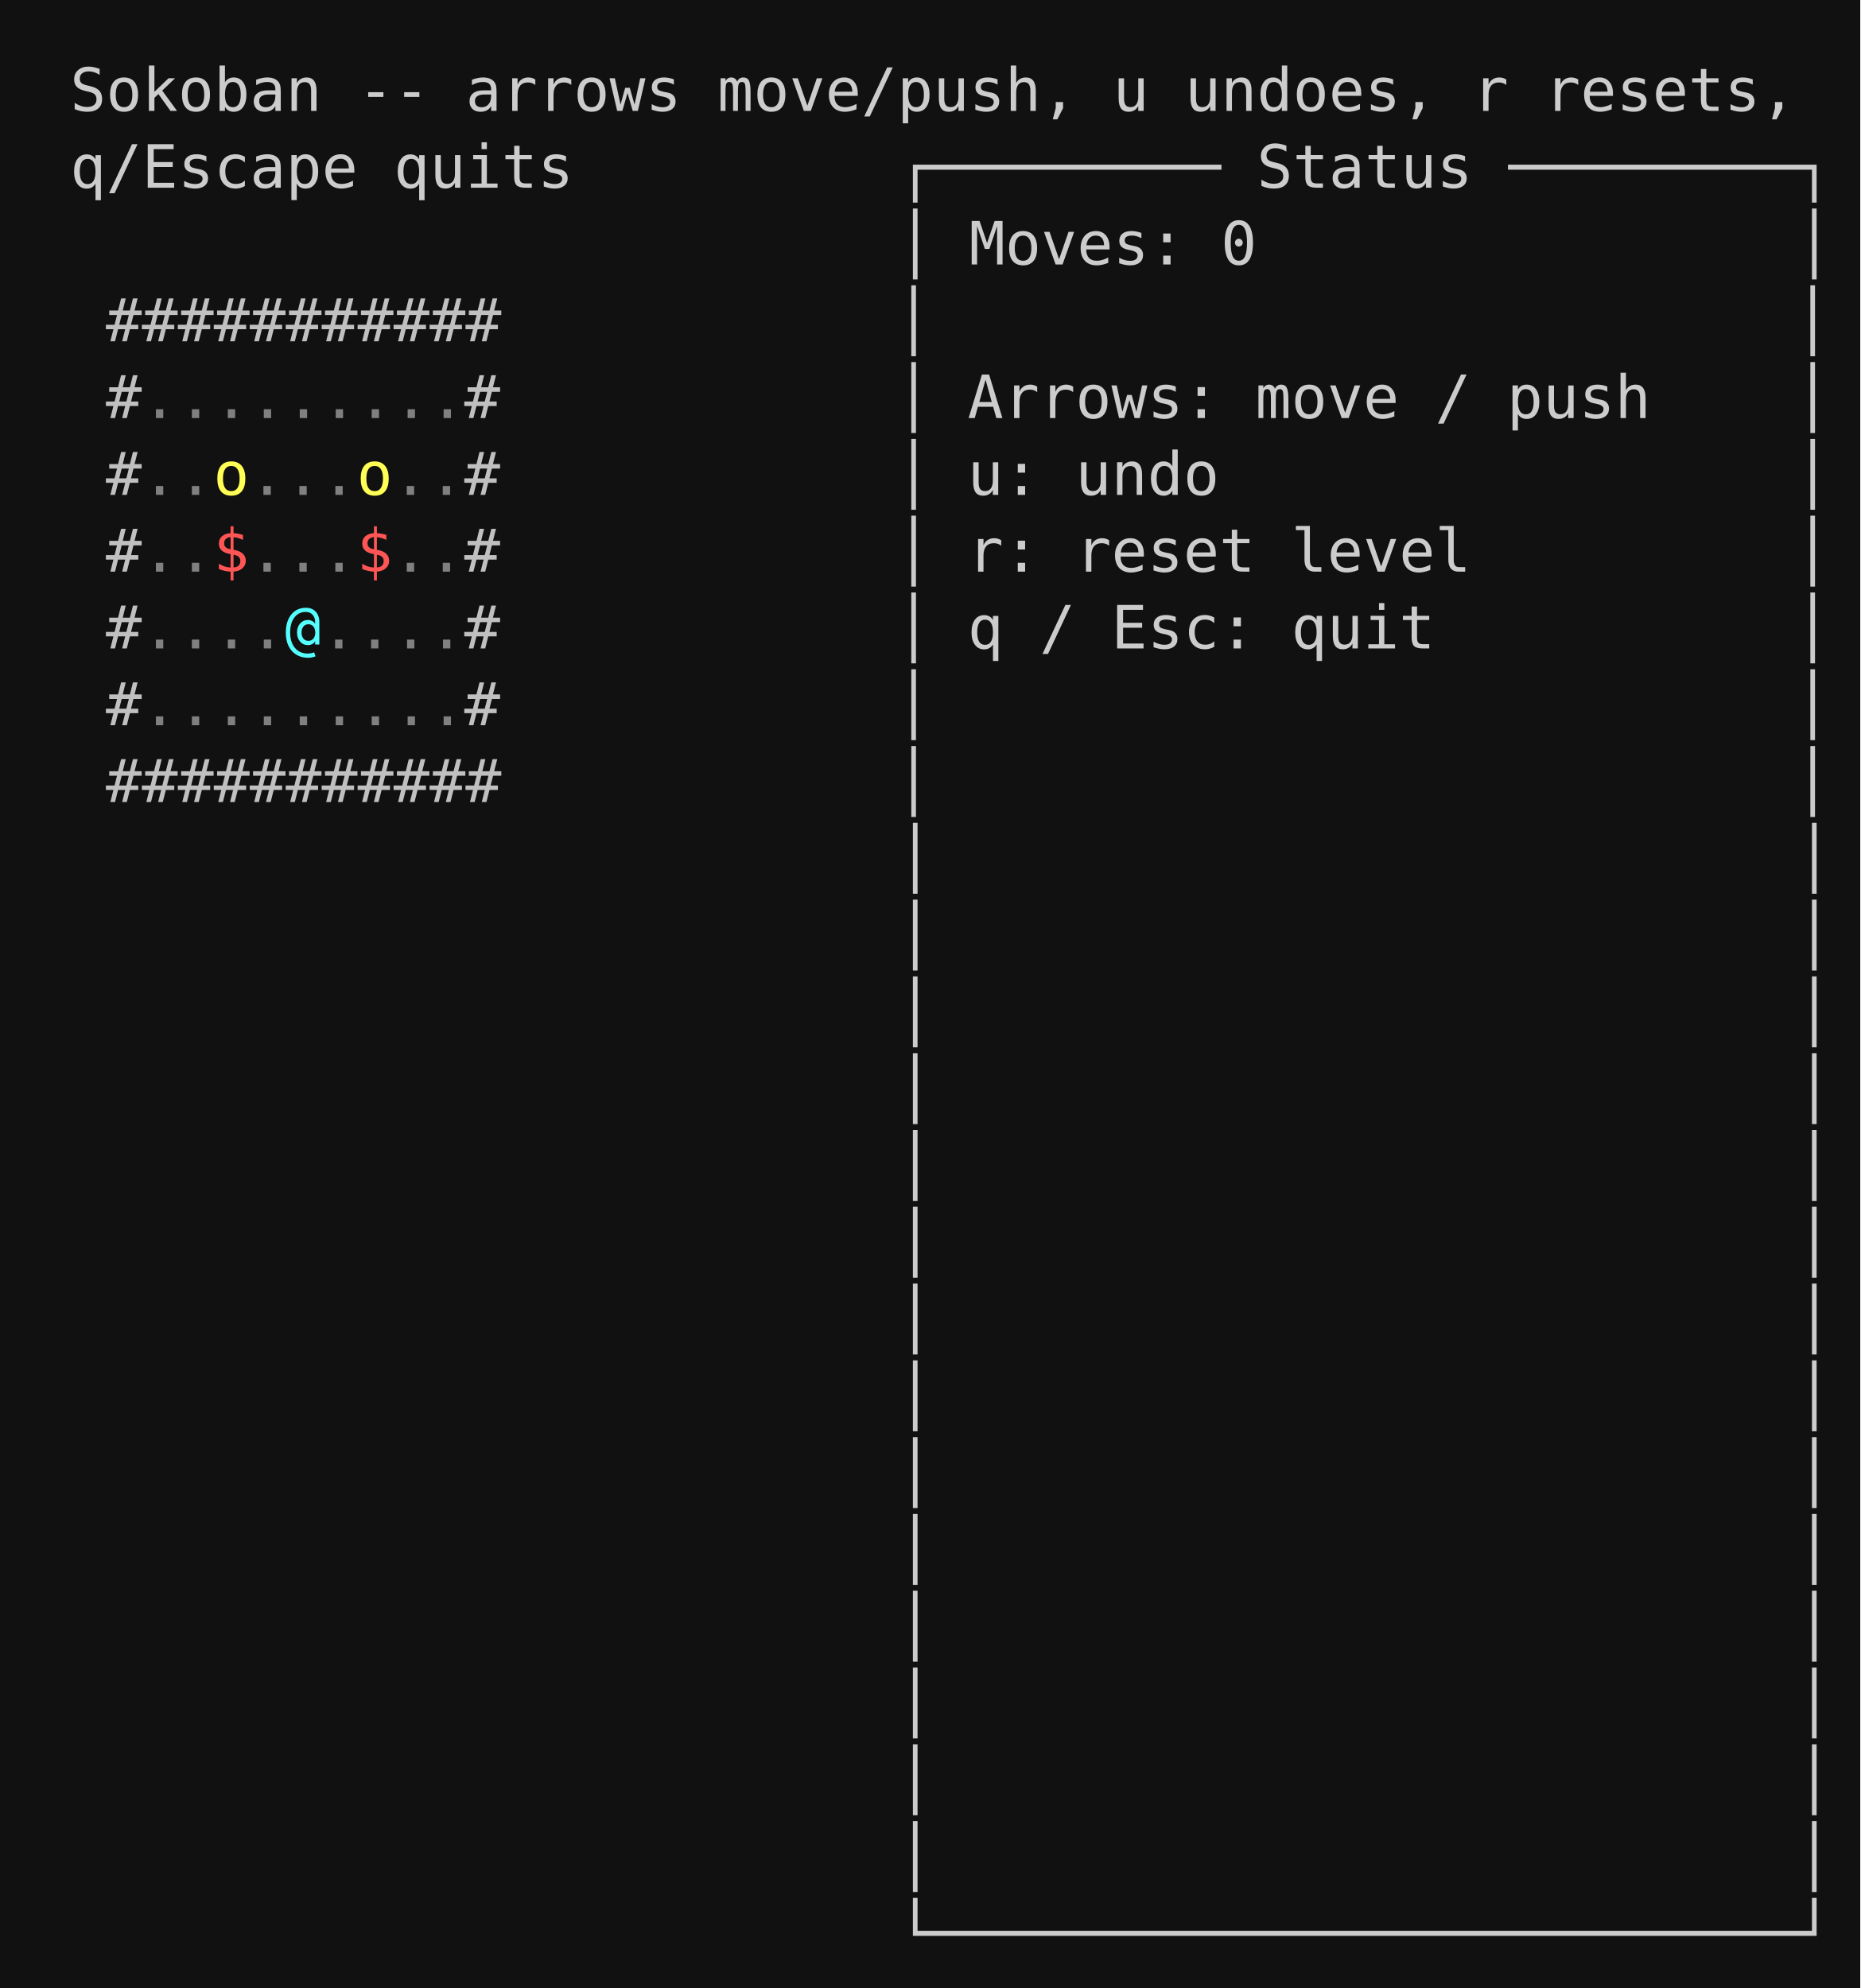
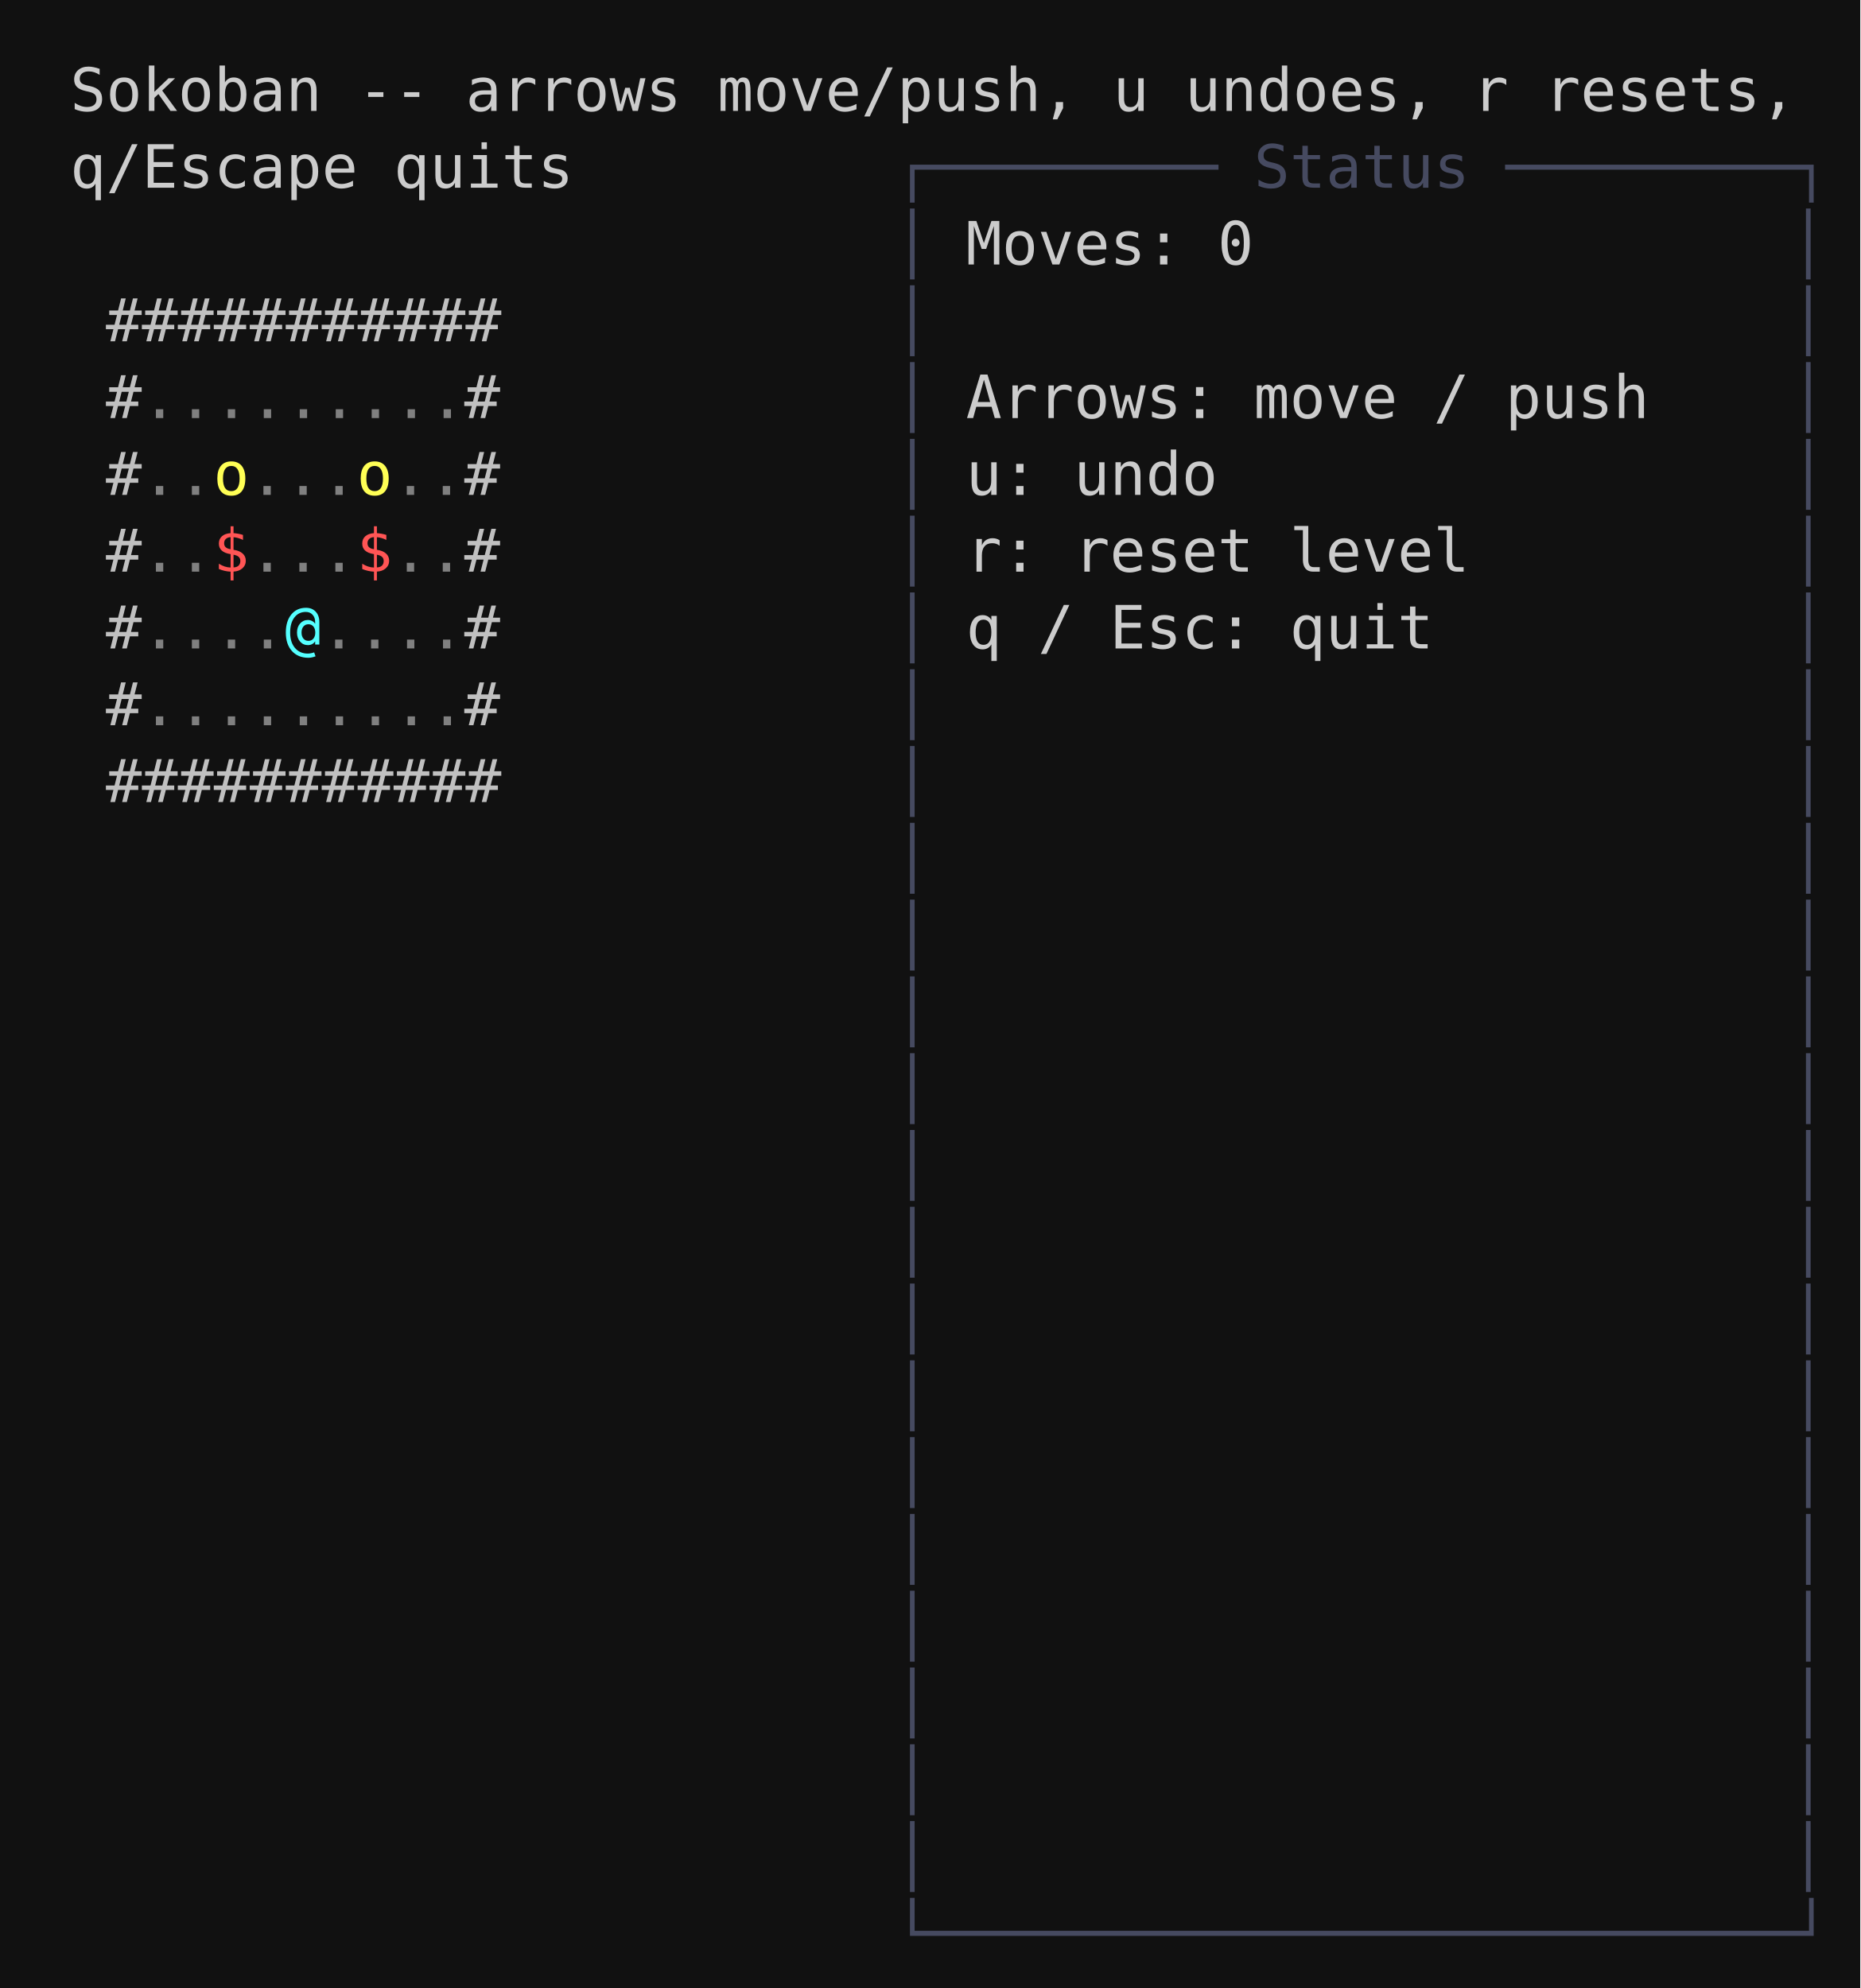
<svg xmlns="http://www.w3.org/2000/svg" width="436" height="466">
  <rect width="100%" height="100%" fill="#111111" />
  <text font-family="monospace" font-size="14" y="26.0" xml:space="preserve">
    <tspan fill="#cccccc" x="8.0"> Sokoban -- arrows move/push, u undoes, r resets, </tspan>
  </text>
  <text font-family="monospace" font-size="14" y="44.0" xml:space="preserve">
-     <tspan fill="#cccccc" x="8.0"> q/Escape quits         ┌──────── Status ────────┐</tspan>
+     <tspan fill="#cccccc" x="8.0"> q/Escape quits         </tspan>
+     <tspan fill="#464a60" x="209.6" style="background:#1e2030">┌──────── Status ────────┐</tspan>
  </text>
  <text font-family="monospace" font-size="14" y="62.0" xml:space="preserve">
-     <tspan fill="#cccccc" x="8.0">                        │ Moves: 0               │</tspan>
+     <tspan fill="#cccccc" x="8.0">                        </tspan>
+     <tspan fill="#464a60" x="209.6" style="background:#1e2030">│</tspan>
+     <tspan fill="#cccccc" x="218.0" style="background:#161620"> </tspan>
+     <tspan fill="#cccccc" x="226.4">Moves: 0</tspan>
+     <tspan fill="#cccccc" x="293.6" style="background:#161620">               </tspan>
+     <tspan fill="#464a60" x="419.6" style="background:#1e2030">│</tspan>
  </text>
  <text font-family="monospace" font-size="14" y="80.0" xml:space="preserve">
    <tspan fill="#cccccc" x="8.0">  </tspan>
    <tspan fill="#c0c0c0" x="24.8">###########</tspan>
-     <tspan fill="#cccccc" x="117.2">           │                        │</tspan>
+     <tspan fill="#cccccc" x="117.2">           </tspan>
+     <tspan fill="#464a60" x="209.6" style="background:#1e2030">│</tspan>
+     <tspan fill="#cccccc" x="218.0" style="background:#161620">                        </tspan>
+     <tspan fill="#464a60" x="419.6" style="background:#1e2030">│</tspan>
  </text>
  <text font-family="monospace" font-size="14" y="98.0" xml:space="preserve">
    <tspan fill="#cccccc" x="8.0">  </tspan>
    <tspan fill="#c0c0c0" x="24.8">#</tspan>
    <tspan fill="#808080" x="33.2">.........</tspan>
    <tspan fill="#c0c0c0" x="108.8">#</tspan>
-     <tspan fill="#cccccc" x="117.2">           │ Arrows: move / push    │</tspan>
+     <tspan fill="#cccccc" x="117.2">           </tspan>
+     <tspan fill="#464a60" x="209.6" style="background:#1e2030">│</tspan>
+     <tspan fill="#cccccc" x="218.0" style="background:#161620"> </tspan>
+     <tspan fill="#cccccc" x="226.4">Arrows: move / push</tspan>
+     <tspan fill="#cccccc" x="386.0" style="background:#161620">    </tspan>
+     <tspan fill="#464a60" x="419.6" style="background:#1e2030">│</tspan>
  </text>
  <text font-family="monospace" font-size="14" y="116.0" xml:space="preserve">
    <tspan fill="#cccccc" x="8.0">  </tspan>
    <tspan fill="#c0c0c0" x="24.8">#</tspan>
    <tspan fill="#808080" x="33.2">..</tspan>
    <tspan fill="#ffff55" x="50.0">o</tspan>
    <tspan fill="#808080" x="58.4">...</tspan>
    <tspan fill="#ffff55" x="83.6">o</tspan>
    <tspan fill="#808080" x="92.0">..</tspan>
    <tspan fill="#c0c0c0" x="108.8">#</tspan>
-     <tspan fill="#cccccc" x="117.2">           │ u: undo                │</tspan>
+     <tspan fill="#cccccc" x="117.2">           </tspan>
+     <tspan fill="#464a60" x="209.6" style="background:#1e2030">│</tspan>
+     <tspan fill="#cccccc" x="218.0" style="background:#161620"> </tspan>
+     <tspan fill="#cccccc" x="226.4">u: undo</tspan>
+     <tspan fill="#cccccc" x="285.2" style="background:#161620">                </tspan>
+     <tspan fill="#464a60" x="419.6" style="background:#1e2030">│</tspan>
  </text>
  <text font-family="monospace" font-size="14" y="134.0" xml:space="preserve">
    <tspan fill="#cccccc" x="8.0">  </tspan>
    <tspan fill="#c0c0c0" x="24.8">#</tspan>
    <tspan fill="#808080" x="33.2">..</tspan>
    <tspan fill="#ff5555" x="50.0">$</tspan>
    <tspan fill="#808080" x="58.4">...</tspan>
    <tspan fill="#ff5555" x="83.6">$</tspan>
    <tspan fill="#808080" x="92.0">..</tspan>
    <tspan fill="#c0c0c0" x="108.8">#</tspan>
-     <tspan fill="#cccccc" x="117.2">           │ r: reset level         │</tspan>
+     <tspan fill="#cccccc" x="117.2">           </tspan>
+     <tspan fill="#464a60" x="209.6" style="background:#1e2030">│</tspan>
+     <tspan fill="#cccccc" x="218.0" style="background:#161620"> </tspan>
+     <tspan fill="#cccccc" x="226.4">r: reset level</tspan>
+     <tspan fill="#cccccc" x="344.0" style="background:#161620">         </tspan>
+     <tspan fill="#464a60" x="419.6" style="background:#1e2030">│</tspan>
  </text>
  <text font-family="monospace" font-size="14" y="152.0" xml:space="preserve">
    <tspan fill="#cccccc" x="8.0">  </tspan>
    <tspan fill="#c0c0c0" x="24.8">#</tspan>
    <tspan fill="#808080" x="33.2">....</tspan>
    <tspan fill="#55ffff" x="66.8">@</tspan>
    <tspan fill="#808080" x="75.2">....</tspan>
    <tspan fill="#c0c0c0" x="108.8">#</tspan>
-     <tspan fill="#cccccc" x="117.2">           │ q / Esc: quit          │</tspan>
+     <tspan fill="#cccccc" x="117.2">           </tspan>
+     <tspan fill="#464a60" x="209.6" style="background:#1e2030">│</tspan>
+     <tspan fill="#cccccc" x="218.0" style="background:#161620"> </tspan>
+     <tspan fill="#cccccc" x="226.4">q / Esc: quit</tspan>
+     <tspan fill="#cccccc" x="335.6" style="background:#161620">          </tspan>
+     <tspan fill="#464a60" x="419.6" style="background:#1e2030">│</tspan>
  </text>
  <text font-family="monospace" font-size="14" y="170.0" xml:space="preserve">
    <tspan fill="#cccccc" x="8.0">  </tspan>
    <tspan fill="#c0c0c0" x="24.8">#</tspan>
    <tspan fill="#808080" x="33.2">.........</tspan>
    <tspan fill="#c0c0c0" x="108.8">#</tspan>
-     <tspan fill="#cccccc" x="117.2">           │                        │</tspan>
+     <tspan fill="#cccccc" x="117.2">           </tspan>
+     <tspan fill="#464a60" x="209.6" style="background:#1e2030">│</tspan>
+     <tspan fill="#cccccc" x="218.0" style="background:#161620">                        </tspan>
+     <tspan fill="#464a60" x="419.6" style="background:#1e2030">│</tspan>
  </text>
  <text font-family="monospace" font-size="14" y="188.0" xml:space="preserve">
    <tspan fill="#cccccc" x="8.0">  </tspan>
    <tspan fill="#c0c0c0" x="24.8">###########</tspan>
-     <tspan fill="#cccccc" x="117.2">           │                        │</tspan>
+     <tspan fill="#cccccc" x="117.2">           </tspan>
+     <tspan fill="#464a60" x="209.6" style="background:#1e2030">│</tspan>
+     <tspan fill="#cccccc" x="218.0" style="background:#161620">                        </tspan>
+     <tspan fill="#464a60" x="419.6" style="background:#1e2030">│</tspan>
  </text>
  <text font-family="monospace" font-size="14" y="206.0" xml:space="preserve">
-     <tspan fill="#cccccc" x="8.0">                        │                        │</tspan>
+     <tspan fill="#cccccc" x="8.0">                        </tspan>
+     <tspan fill="#464a60" x="209.6" style="background:#1e2030">│</tspan>
+     <tspan fill="#cccccc" x="218.0" style="background:#161620">                        </tspan>
+     <tspan fill="#464a60" x="419.6" style="background:#1e2030">│</tspan>
  </text>
  <text font-family="monospace" font-size="14" y="224.0" xml:space="preserve">
-     <tspan fill="#cccccc" x="8.0">                        │                        │</tspan>
+     <tspan fill="#cccccc" x="8.0">                        </tspan>
+     <tspan fill="#464a60" x="209.6" style="background:#1e2030">│</tspan>
+     <tspan fill="#cccccc" x="218.0" style="background:#161620">                        </tspan>
+     <tspan fill="#464a60" x="419.6" style="background:#1e2030">│</tspan>
  </text>
  <text font-family="monospace" font-size="14" y="242.0" xml:space="preserve">
-     <tspan fill="#cccccc" x="8.0">                        │                        │</tspan>
+     <tspan fill="#cccccc" x="8.0">                        </tspan>
+     <tspan fill="#464a60" x="209.6" style="background:#1e2030">│</tspan>
+     <tspan fill="#cccccc" x="218.0" style="background:#161620">                        </tspan>
+     <tspan fill="#464a60" x="419.6" style="background:#1e2030">│</tspan>
  </text>
  <text font-family="monospace" font-size="14" y="260.0" xml:space="preserve">
-     <tspan fill="#cccccc" x="8.0">                        │                        │</tspan>
+     <tspan fill="#cccccc" x="8.0">                        </tspan>
+     <tspan fill="#464a60" x="209.6" style="background:#1e2030">│</tspan>
+     <tspan fill="#cccccc" x="218.0" style="background:#161620">                        </tspan>
+     <tspan fill="#464a60" x="419.6" style="background:#1e2030">│</tspan>
  </text>
  <text font-family="monospace" font-size="14" y="278.0" xml:space="preserve">
-     <tspan fill="#cccccc" x="8.0">                        │                        │</tspan>
+     <tspan fill="#cccccc" x="8.0">                        </tspan>
+     <tspan fill="#464a60" x="209.6" style="background:#1e2030">│</tspan>
+     <tspan fill="#cccccc" x="218.0" style="background:#161620">                        </tspan>
+     <tspan fill="#464a60" x="419.6" style="background:#1e2030">│</tspan>
  </text>
  <text font-family="monospace" font-size="14" y="296.0" xml:space="preserve">
-     <tspan fill="#cccccc" x="8.0">                        │                        │</tspan>
+     <tspan fill="#cccccc" x="8.0">                        </tspan>
+     <tspan fill="#464a60" x="209.6" style="background:#1e2030">│</tspan>
+     <tspan fill="#cccccc" x="218.0" style="background:#161620">                        </tspan>
+     <tspan fill="#464a60" x="419.6" style="background:#1e2030">│</tspan>
  </text>
  <text font-family="monospace" font-size="14" y="314.0" xml:space="preserve">
-     <tspan fill="#cccccc" x="8.0">                        │                        │</tspan>
+     <tspan fill="#cccccc" x="8.0">                        </tspan>
+     <tspan fill="#464a60" x="209.6" style="background:#1e2030">│</tspan>
+     <tspan fill="#cccccc" x="218.0" style="background:#161620">                        </tspan>
+     <tspan fill="#464a60" x="419.6" style="background:#1e2030">│</tspan>
  </text>
  <text font-family="monospace" font-size="14" y="332.0" xml:space="preserve">
-     <tspan fill="#cccccc" x="8.0">                        │                        │</tspan>
+     <tspan fill="#cccccc" x="8.0">                        </tspan>
+     <tspan fill="#464a60" x="209.6" style="background:#1e2030">│</tspan>
+     <tspan fill="#cccccc" x="218.0" style="background:#161620">                        </tspan>
+     <tspan fill="#464a60" x="419.6" style="background:#1e2030">│</tspan>
  </text>
  <text font-family="monospace" font-size="14" y="350.0" xml:space="preserve">
-     <tspan fill="#cccccc" x="8.0">                        │                        │</tspan>
+     <tspan fill="#cccccc" x="8.0">                        </tspan>
+     <tspan fill="#464a60" x="209.6" style="background:#1e2030">│</tspan>
+     <tspan fill="#cccccc" x="218.0" style="background:#161620">                        </tspan>
+     <tspan fill="#464a60" x="419.6" style="background:#1e2030">│</tspan>
  </text>
  <text font-family="monospace" font-size="14" y="368.0" xml:space="preserve">
-     <tspan fill="#cccccc" x="8.0">                        │                        │</tspan>
+     <tspan fill="#cccccc" x="8.0">                        </tspan>
+     <tspan fill="#464a60" x="209.6" style="background:#1e2030">│</tspan>
+     <tspan fill="#cccccc" x="218.0" style="background:#161620">                        </tspan>
+     <tspan fill="#464a60" x="419.6" style="background:#1e2030">│</tspan>
  </text>
  <text font-family="monospace" font-size="14" y="386.0" xml:space="preserve">
-     <tspan fill="#cccccc" x="8.0">                        │                        │</tspan>
+     <tspan fill="#cccccc" x="8.0">                        </tspan>
+     <tspan fill="#464a60" x="209.6" style="background:#1e2030">│</tspan>
+     <tspan fill="#cccccc" x="218.0" style="background:#161620">                        </tspan>
+     <tspan fill="#464a60" x="419.6" style="background:#1e2030">│</tspan>
  </text>
  <text font-family="monospace" font-size="14" y="404.0" xml:space="preserve">
-     <tspan fill="#cccccc" x="8.0">                        │                        │</tspan>
+     <tspan fill="#cccccc" x="8.0">                        </tspan>
+     <tspan fill="#464a60" x="209.6" style="background:#1e2030">│</tspan>
+     <tspan fill="#cccccc" x="218.0" style="background:#161620">                        </tspan>
+     <tspan fill="#464a60" x="419.6" style="background:#1e2030">│</tspan>
  </text>
  <text font-family="monospace" font-size="14" y="422.0" xml:space="preserve">
-     <tspan fill="#cccccc" x="8.0">                        │                        │</tspan>
+     <tspan fill="#cccccc" x="8.0">                        </tspan>
+     <tspan fill="#464a60" x="209.6" style="background:#1e2030">│</tspan>
+     <tspan fill="#cccccc" x="218.0" style="background:#161620">                        </tspan>
+     <tspan fill="#464a60" x="419.6" style="background:#1e2030">│</tspan>
  </text>
  <text font-family="monospace" font-size="14" y="440.0" xml:space="preserve">
-     <tspan fill="#cccccc" x="8.0">                        │                        │</tspan>
+     <tspan fill="#cccccc" x="8.0">                        </tspan>
+     <tspan fill="#464a60" x="209.6" style="background:#1e2030">│</tspan>
+     <tspan fill="#cccccc" x="218.0" style="background:#161620">                        </tspan>
+     <tspan fill="#464a60" x="419.6" style="background:#1e2030">│</tspan>
  </text>
  <text font-family="monospace" font-size="14" y="458.0" xml:space="preserve">
-     <tspan fill="#cccccc" x="8.0">                        └────────────────────────┘</tspan>
+     <tspan fill="#cccccc" x="8.0">                        </tspan>
+     <tspan fill="#464a60" x="209.6" style="background:#1e2030">└────────────────────────┘</tspan>
  </text>
</svg>
